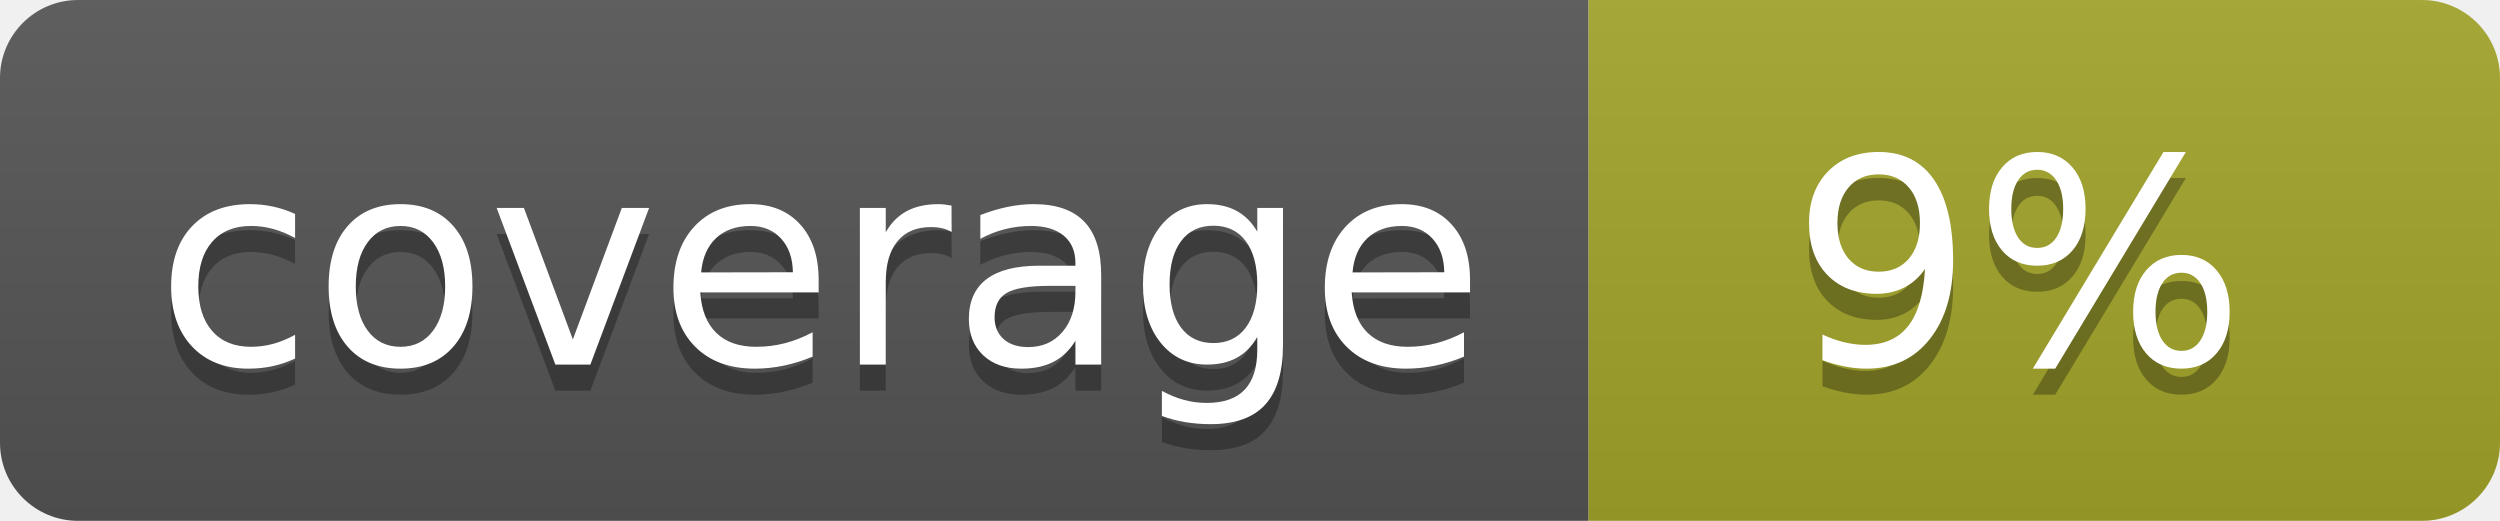
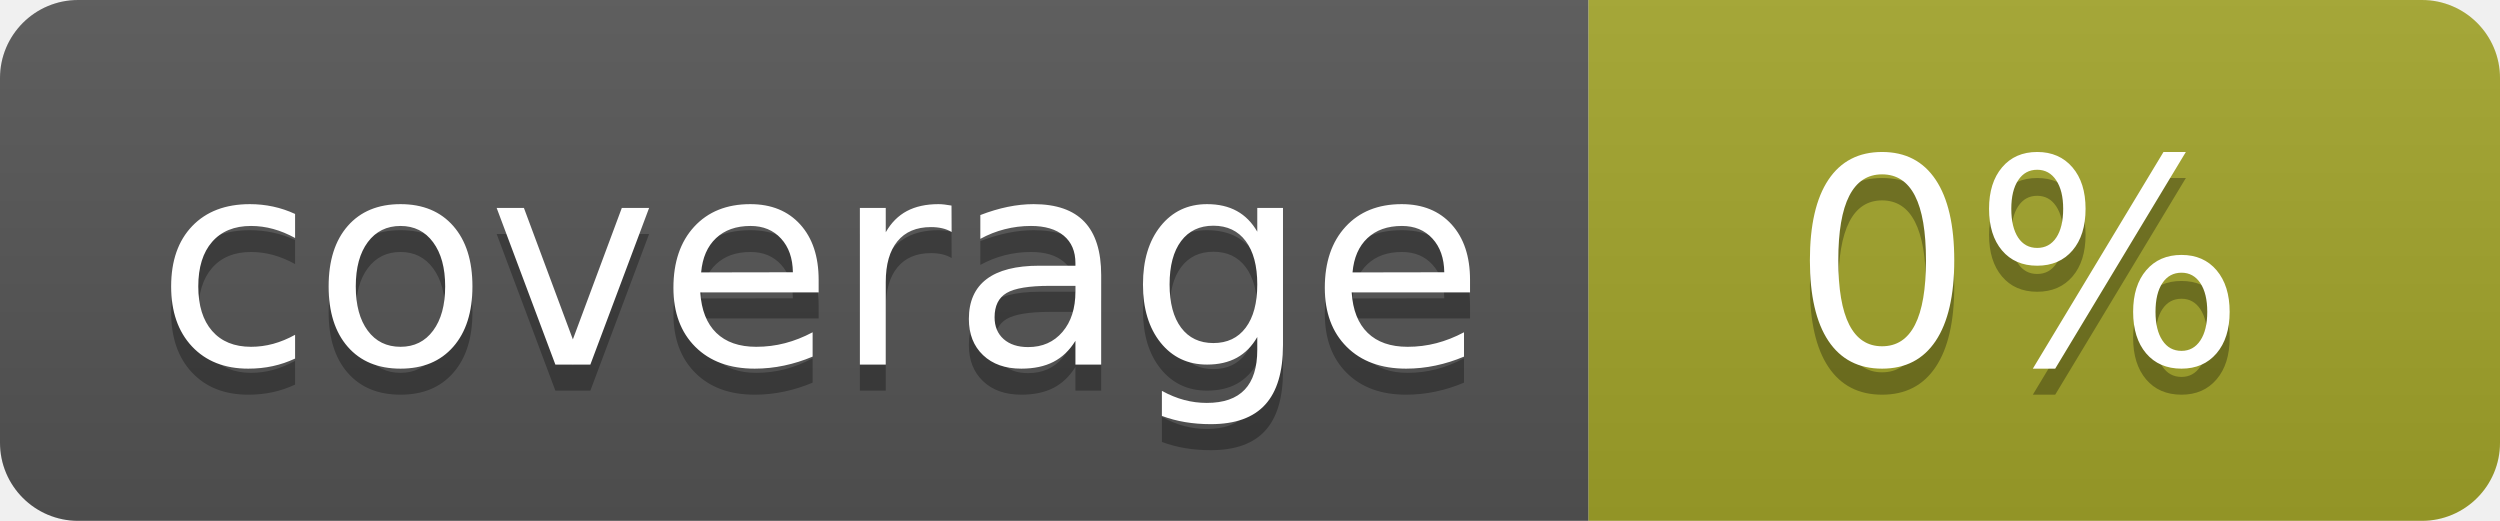
<svg xmlns="http://www.w3.org/2000/svg" width="96" height="20">
  <linearGradient id="b" x2="0" y2="100%">
    <stop offset="0" stop-color="#bbb" stop-opacity=".1" />
    <stop offset="1" stop-opacity=".1" />
  </linearGradient>
  <clipPath id="a">
    <rect width="96" height="20" rx="3" fill="#fff" />
  </clipPath>
  <g clip-path="url(#a)">
    <path fill="#555" d="M0 0h61v20H0z" />
    <path fill="#A3A52A" d="M61 0h35v20H61z" />
    <path fill="url(#b)" d="M0 0h96v20H0z" />
  </g>
  <g fill="#fff" text-anchor="middle" font-family="DejaVu Sans,Verdana,Geneva,sans-serif" font-size="110">
    <text x="315" y="150" fill="#010101" fill-opacity=".3" transform="scale(.1)" textLength="510">coverage</text>
    <text x="315" y="140" transform="scale(.1)" textLength="510">coverage</text>
-     <text x="775" y="150" fill="#010101" fill-opacity=".3" transform="scale(.1)" textLength="250">9%</text>
-     <text x="775" y="140" transform="scale(.1)" textLength="250">9%</text>
+     <text x="775" y="150" fill="#010101" fill-opacity=".3" transform="scale(.1)" textLength="250">0%</text>
+     <text x="775" y="140" transform="scale(.1)" textLength="250">0%</text>
  </g>
</svg>
